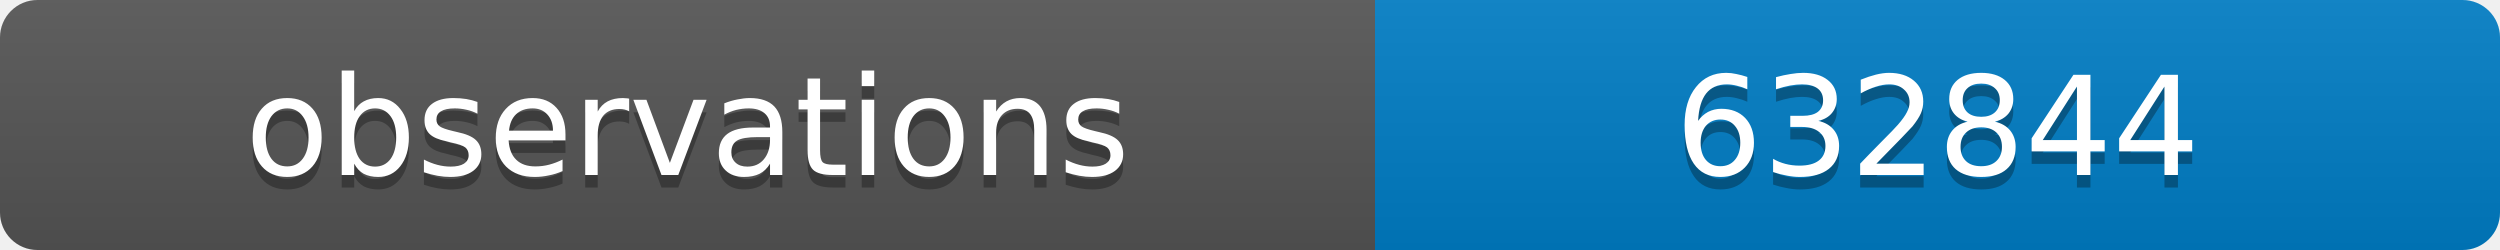
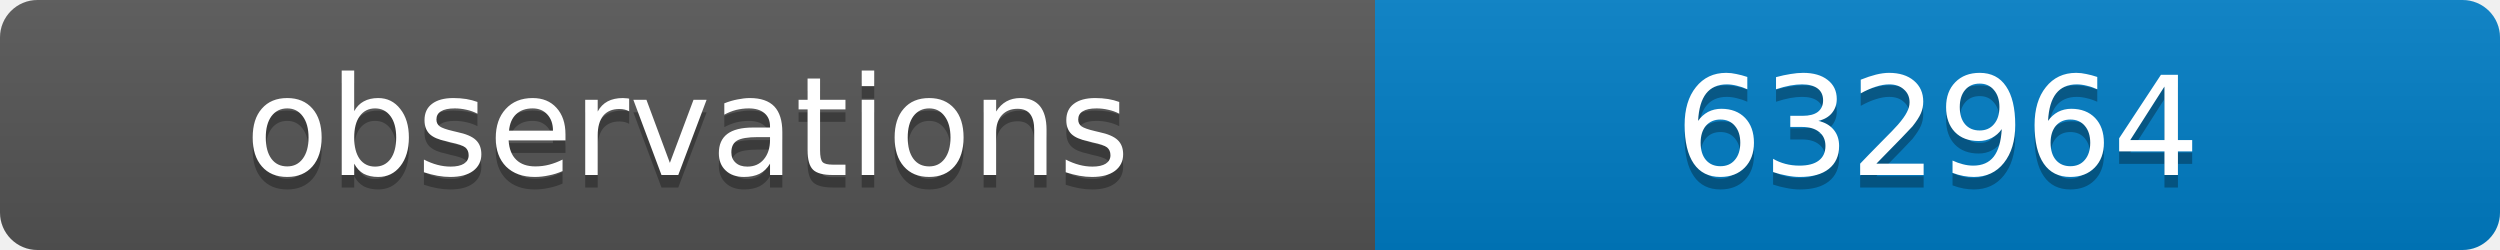
<svg xmlns="http://www.w3.org/2000/svg" width="200" height="20">
  <linearGradient id="b" x2="0" y2="100%">
    <stop offset="0" stop-color="#bbb" stop-opacity=".1" />
    <stop offset="1" stop-opacity=".1" />
  </linearGradient>
  <clipPath id="a">
    <rect width="200" height="20" rx="3" fill="#fff" />
  </clipPath>
  <g clip-path="url(#a)">
    <path fill="#555" d="M0 0h110v20H0z" />
    <path fill="#007ec6" d="M110 0h90v20H110z" />
    <path fill="url(#b)" d="M0 0h200v20H0z" />
  </g>
  <g fill="#fff" text-anchor="middle" font-family="DejaVu Sans,Verdana,Geneva,sans-serif" font-size="11">
    <text x="55" y="15" fill="#010101" fill-opacity=".3">observations</text>
    <text x="55" y="14">observations</text>
-     <text x="155" y="15" fill="#010101" fill-opacity=".3">632844</text>
-     <text x="155" y="14">632844</text>
+     <text x="155" y="15" fill="#010101" fill-opacity=".3">632964</text>
+     <text x="155" y="14">632964</text>
  </g>
</svg>
